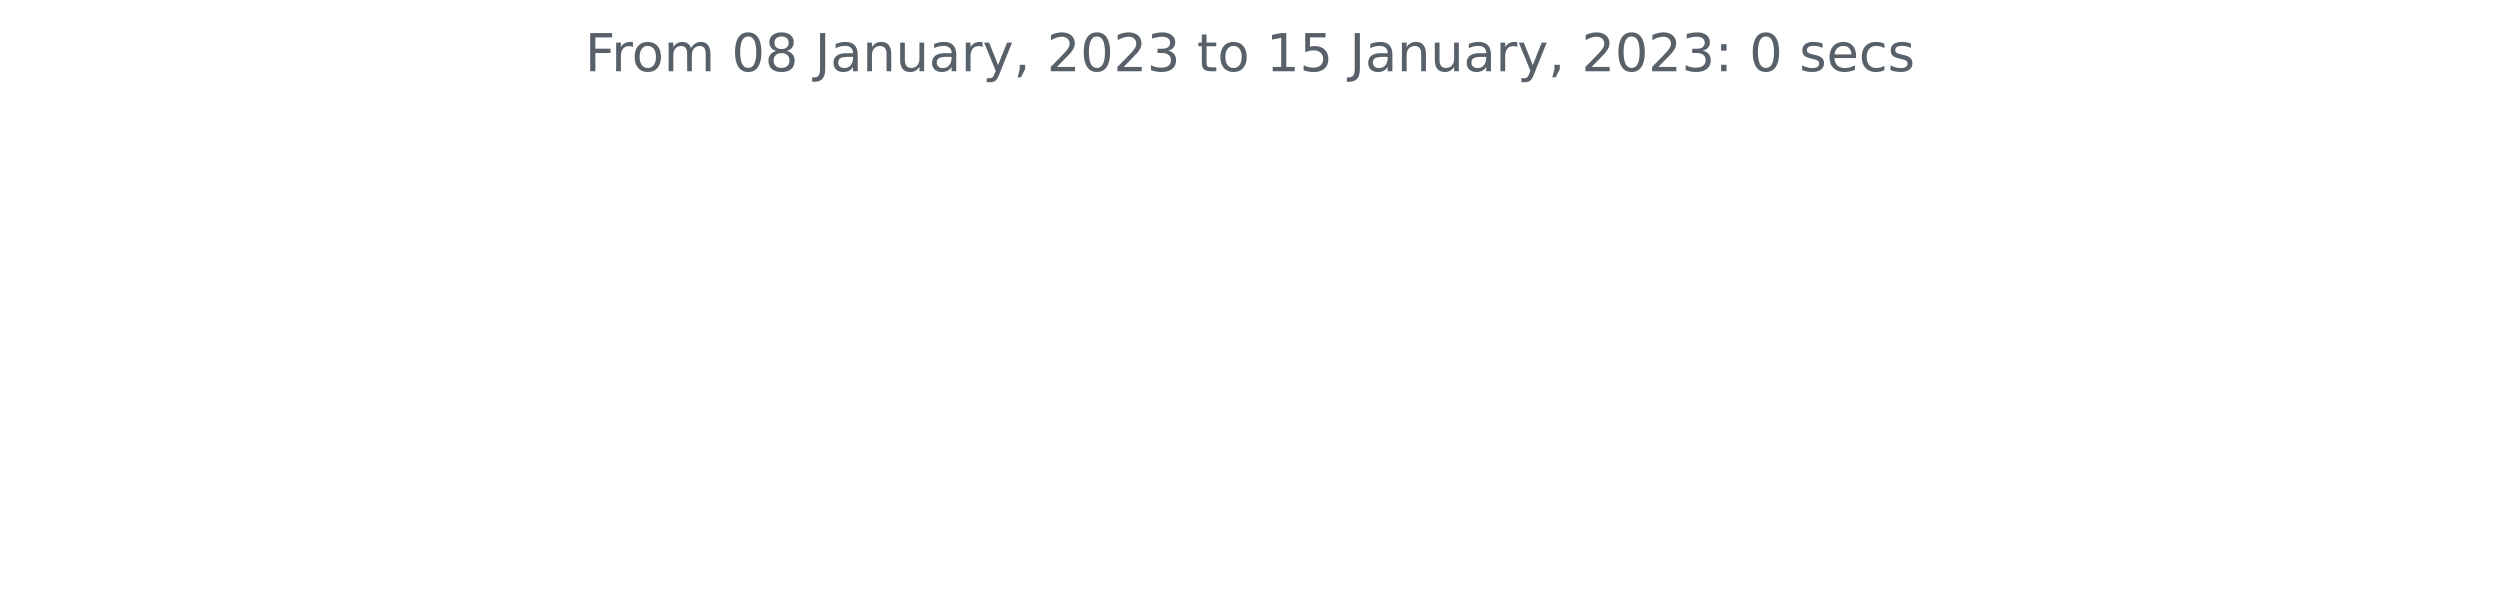
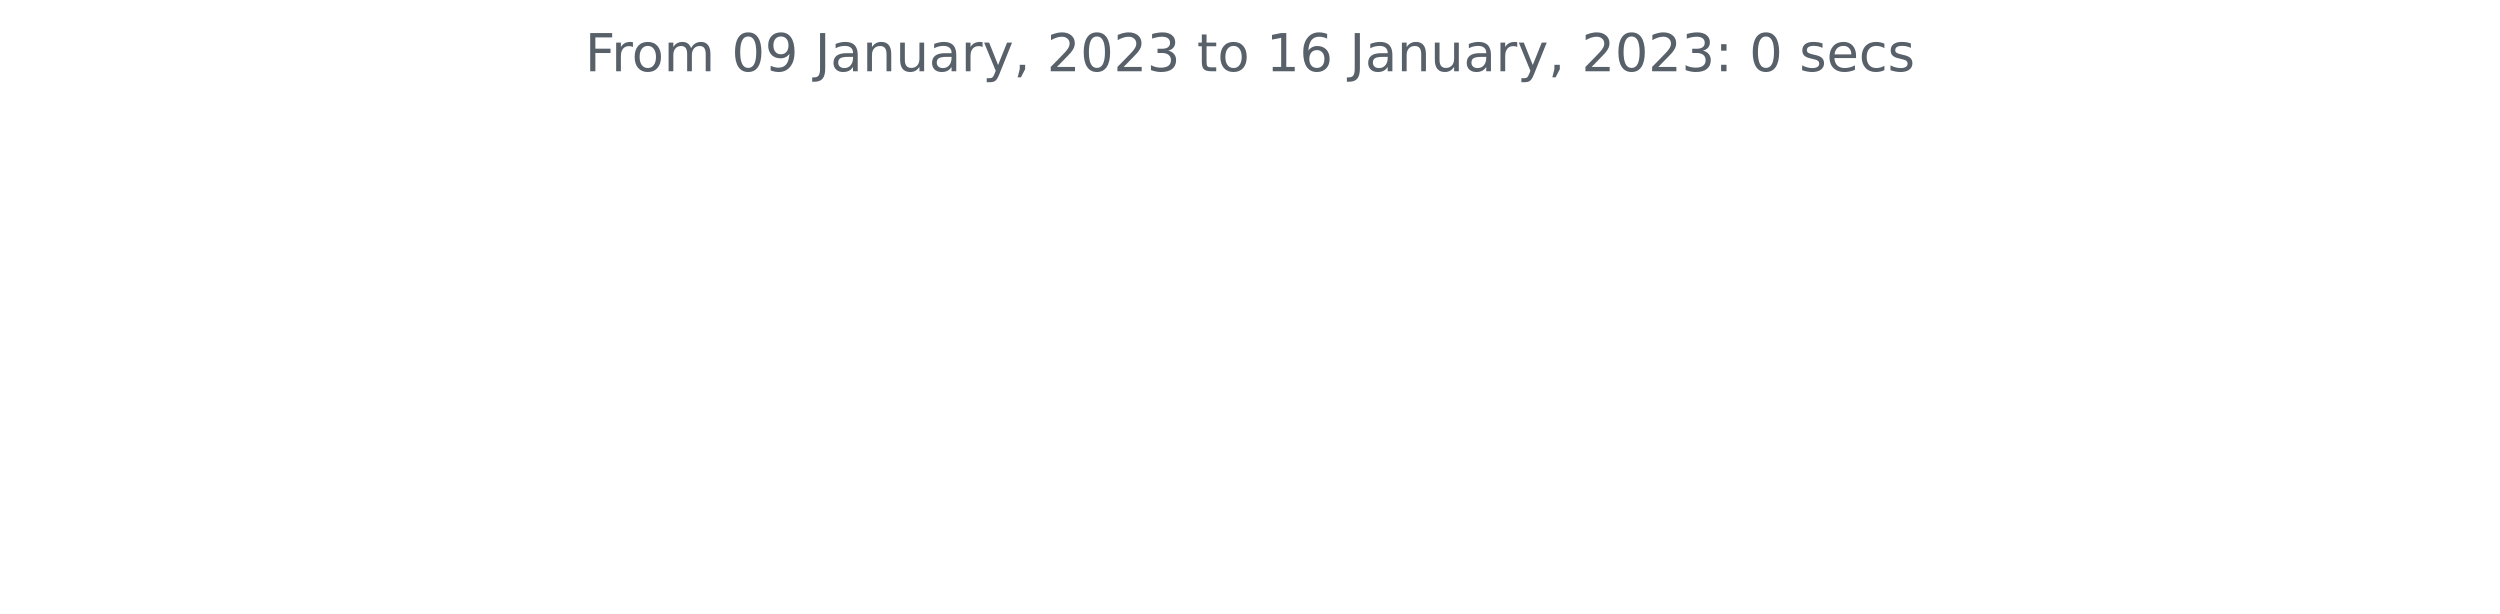
<svg xmlns="http://www.w3.org/2000/svg" xmlns:xlink="http://www.w3.org/1999/xlink" width="572.4pt" height="140.398pt" viewBox="0 0 572.4 140.398" version="1.1">
  <defs>
    <style type="text/css">*{stroke-linejoin: round; stroke-linecap: butt}</style>
  </defs>
  <g id="figure_1">
    <g id="patch_1">
      <path d="M 0 140.398  L 572.4 140.398  L 572.4 0  L 0 0  L 0 140.398  z " style="fill: none" />
    </g>
    <g id="axes_1">
      <g id="matplotlib.axis_1" />
      <g id="matplotlib.axis_2" />
      <g id="text_1">
        <g style="fill: #586069" transform="translate(133.9538 16.31812)scale(0.12 -0.12)">
          <defs>
            <path id="DejaVuSans-46" d="M 628 4666  L 3309 4666  L 3309 4134  L 1259 4134  L 1259 2759  L 3109 2759  L 3109 2228  L 1259 2228  L 1259 0  L 628 0  L 628 4666  z " transform="scale(0.015625)" />
            <path id="DejaVuSans-72" d="M 2631 2963  Q 2534 3019 2420 3045  Q 2306 3072 2169 3072  Q 1681 3072 1420 2755  Q 1159 2438 1159 1844  L 1159 0  L 581 0  L 581 3500  L 1159 3500  L 1159 2956  Q 1341 3275 1631 3429  Q 1922 3584 2338 3584  Q 2397 3584 2469 3576  Q 2541 3569 2628 3553  L 2631 2963  z " transform="scale(0.015625)" />
            <path id="DejaVuSans-6f" d="M 1959 3097  Q 1497 3097 1228 2736  Q 959 2375 959 1747  Q 959 1119 1226 758  Q 1494 397 1959 397  Q 2419 397 2687 759  Q 2956 1122 2956 1747  Q 2956 2369 2687 2733  Q 2419 3097 1959 3097  z M 1959 3584  Q 2709 3584 3137 3096  Q 3566 2609 3566 1747  Q 3566 888 3137 398  Q 2709 -91 1959 -91  Q 1206 -91 779 398  Q 353 888 353 1747  Q 353 2609 779 3096  Q 1206 3584 1959 3584  z " transform="scale(0.015625)" />
            <path id="DejaVuSans-6d" d="M 3328 2828  Q 3544 3216 3844 3400  Q 4144 3584 4550 3584  Q 5097 3584 5394 3201  Q 5691 2819 5691 2113  L 5691 0  L 5113 0  L 5113 2094  Q 5113 2597 4934 2840  Q 4756 3084 4391 3084  Q 3944 3084 3684 2787  Q 3425 2491 3425 1978  L 3425 0  L 2847 0  L 2847 2094  Q 2847 2600 2669 2842  Q 2491 3084 2119 3084  Q 1678 3084 1418 2786  Q 1159 2488 1159 1978  L 1159 0  L 581 0  L 581 3500  L 1159 3500  L 1159 2956  Q 1356 3278 1631 3431  Q 1906 3584 2284 3584  Q 2666 3584 2933 3390  Q 3200 3197 3328 2828  z " transform="scale(0.015625)" />
            <path id="DejaVuSans-20" transform="scale(0.015625)" />
            <path id="DejaVuSans-30" d="M 2034 4250  Q 1547 4250 1301 3770  Q 1056 3291 1056 2328  Q 1056 1369 1301 889  Q 1547 409 2034 409  Q 2525 409 2770 889  Q 3016 1369 3016 2328  Q 3016 3291 2770 3770  Q 2525 4250 2034 4250  z M 2034 4750  Q 2819 4750 3233 4129  Q 3647 3509 3647 2328  Q 3647 1150 3233 529  Q 2819 -91 2034 -91  Q 1250 -91 836 529  Q 422 1150 422 2328  Q 422 3509 836 4129  Q 1250 4750 2034 4750  z " transform="scale(0.015625)" />
-             <path id="DejaVuSans-38" d="M 2034 2216  Q 1584 2216 1326 1975  Q 1069 1734 1069 1313  Q 1069 891 1326 650  Q 1584 409 2034 409  Q 2484 409 2743 651  Q 3003 894 3003 1313  Q 3003 1734 2745 1975  Q 2488 2216 2034 2216  z M 1403 2484  Q 997 2584 770 2862  Q 544 3141 544 3541  Q 544 4100 942 4425  Q 1341 4750 2034 4750  Q 2731 4750 3128 4425  Q 3525 4100 3525 3541  Q 3525 3141 3298 2862  Q 3072 2584 2669 2484  Q 3125 2378 3379 2068  Q 3634 1759 3634 1313  Q 3634 634 3220 271  Q 2806 -91 2034 -91  Q 1263 -91 848 271  Q 434 634 434 1313  Q 434 1759 690 2068  Q 947 2378 1403 2484  z M 1172 3481  Q 1172 3119 1398 2916  Q 1625 2713 2034 2713  Q 2441 2713 2670 2916  Q 2900 3119 2900 3481  Q 2900 3844 2670 4047  Q 2441 4250 2034 4250  Q 1625 4250 1398 4047  Q 1172 3844 1172 3481  z " transform="scale(0.015625)" />
+             <path id="DejaVuSans-39" d="M 703 97  L 703 672  Q 941 559 1184 500  Q 1428 441 1663 441  Q 2288 441 2617 861  Q 2947 1281 2994 2138  Q 2813 1869 2534 1725  Q 2256 1581 1919 1581  Q 1219 1581 811 2004  Q 403 2428 403 3163  Q 403 3881 828 4315  Q 1253 4750 1959 4750  Q 2769 4750 3195 4129  Q 3622 3509 3622 2328  Q 3622 1225 3098 567  Q 2575 -91 1691 -91  Q 1453 -91 1209 -44  Q 966 3 703 97  z M 1959 2075  Q 2384 2075 2632 2365  Q 2881 2656 2881 3163  Q 2881 3666 2632 3958  Q 2384 4250 1959 4250  Q 1534 4250 1286 3958  Q 1038 3666 1038 3163  Q 1038 2656 1286 2365  Q 1534 2075 1959 2075  z " transform="scale(0.015625)" />
            <path id="DejaVuSans-4a" d="M 628 4666  L 1259 4666  L 1259 325  Q 1259 -519 939 -900  Q 619 -1281 -91 -1281  L -331 -1281  L -331 -750  L -134 -750  Q 284 -750 456 -515  Q 628 -281 628 325  L 628 4666  z " transform="scale(0.015625)" />
            <path id="DejaVuSans-61" d="M 2194 1759  Q 1497 1759 1228 1600  Q 959 1441 959 1056  Q 959 750 1161 570  Q 1363 391 1709 391  Q 2188 391 2477 730  Q 2766 1069 2766 1631  L 2766 1759  L 2194 1759  z M 3341 1997  L 3341 0  L 2766 0  L 2766 531  Q 2569 213 2275 61  Q 1981 -91 1556 -91  Q 1019 -91 701 211  Q 384 513 384 1019  Q 384 1609 779 1909  Q 1175 2209 1959 2209  L 2766 2209  L 2766 2266  Q 2766 2663 2505 2880  Q 2244 3097 1772 3097  Q 1472 3097 1187 3025  Q 903 2953 641 2809  L 641 3341  Q 956 3463 1253 3523  Q 1550 3584 1831 3584  Q 2591 3584 2966 3190  Q 3341 2797 3341 1997  z " transform="scale(0.015625)" />
            <path id="DejaVuSans-6e" d="M 3513 2113  L 3513 0  L 2938 0  L 2938 2094  Q 2938 2591 2744 2837  Q 2550 3084 2163 3084  Q 1697 3084 1428 2787  Q 1159 2491 1159 1978  L 1159 0  L 581 0  L 581 3500  L 1159 3500  L 1159 2956  Q 1366 3272 1645 3428  Q 1925 3584 2291 3584  Q 2894 3584 3203 3211  Q 3513 2838 3513 2113  z " transform="scale(0.015625)" />
            <path id="DejaVuSans-75" d="M 544 1381  L 544 3500  L 1119 3500  L 1119 1403  Q 1119 906 1312 657  Q 1506 409 1894 409  Q 2359 409 2629 706  Q 2900 1003 2900 1516  L 2900 3500  L 3475 3500  L 3475 0  L 2900 0  L 2900 538  Q 2691 219 2414 64  Q 2138 -91 1772 -91  Q 1169 -91 856 284  Q 544 659 544 1381  z M 1991 3584  L 1991 3584  z " transform="scale(0.015625)" />
            <path id="DejaVuSans-79" d="M 2059 -325  Q 1816 -950 1584 -1140  Q 1353 -1331 966 -1331  L 506 -1331  L 506 -850  L 844 -850  Q 1081 -850 1212 -737  Q 1344 -625 1503 -206  L 1606 56  L 191 3500  L 800 3500  L 1894 763  L 2988 3500  L 3597 3500  L 2059 -325  z " transform="scale(0.015625)" />
            <path id="DejaVuSans-2c" d="M 750 794  L 1409 794  L 1409 256  L 897 -744  L 494 -744  L 750 256  L 750 794  z " transform="scale(0.015625)" />
            <path id="DejaVuSans-32" d="M 1228 531  L 3431 531  L 3431 0  L 469 0  L 469 531  Q 828 903 1448 1529  Q 2069 2156 2228 2338  Q 2531 2678 2651 2914  Q 2772 3150 2772 3378  Q 2772 3750 2511 3984  Q 2250 4219 1831 4219  Q 1534 4219 1204 4116  Q 875 4013 500 3803  L 500 4441  Q 881 4594 1212 4672  Q 1544 4750 1819 4750  Q 2544 4750 2975 4387  Q 3406 4025 3406 3419  Q 3406 3131 3298 2873  Q 3191 2616 2906 2266  Q 2828 2175 2409 1742  Q 1991 1309 1228 531  z " transform="scale(0.015625)" />
            <path id="DejaVuSans-33" d="M 2597 2516  Q 3050 2419 3304 2112  Q 3559 1806 3559 1356  Q 3559 666 3084 287  Q 2609 -91 1734 -91  Q 1441 -91 1130 -33  Q 819 25 488 141  L 488 750  Q 750 597 1062 519  Q 1375 441 1716 441  Q 2309 441 2620 675  Q 2931 909 2931 1356  Q 2931 1769 2642 2001  Q 2353 2234 1838 2234  L 1294 2234  L 1294 2753  L 1863 2753  Q 2328 2753 2575 2939  Q 2822 3125 2822 3475  Q 2822 3834 2567 4026  Q 2313 4219 1838 4219  Q 1578 4219 1281 4162  Q 984 4106 628 3988  L 628 4550  Q 988 4650 1302 4700  Q 1616 4750 1894 4750  Q 2613 4750 3031 4423  Q 3450 4097 3450 3541  Q 3450 3153 3228 2886  Q 3006 2619 2597 2516  z " transform="scale(0.015625)" />
            <path id="DejaVuSans-74" d="M 1172 4494  L 1172 3500  L 2356 3500  L 2356 3053  L 1172 3053  L 1172 1153  Q 1172 725 1289 603  Q 1406 481 1766 481  L 2356 481  L 2356 0  L 1766 0  Q 1100 0 847 248  Q 594 497 594 1153  L 594 3053  L 172 3053  L 172 3500  L 594 3500  L 594 4494  L 1172 4494  z " transform="scale(0.015625)" />
            <path id="DejaVuSans-31" d="M 794 531  L 1825 531  L 1825 4091  L 703 3866  L 703 4441  L 1819 4666  L 2450 4666  L 2450 531  L 3481 531  L 3481 0  L 794 0  L 794 531  z " transform="scale(0.015625)" />
-             <path id="DejaVuSans-35" d="M 691 4666  L 3169 4666  L 3169 4134  L 1269 4134  L 1269 2991  Q 1406 3038 1543 3061  Q 1681 3084 1819 3084  Q 2600 3084 3056 2656  Q 3513 2228 3513 1497  Q 3513 744 3044 326  Q 2575 -91 1722 -91  Q 1428 -91 1123 -41  Q 819 9 494 109  L 494 744  Q 775 591 1075 516  Q 1375 441 1709 441  Q 2250 441 2565 725  Q 2881 1009 2881 1497  Q 2881 1984 2565 2268  Q 2250 2553 1709 2553  Q 1456 2553 1204 2497  Q 953 2441 691 2322  L 691 4666  z " transform="scale(0.015625)" />
+             <path id="DejaVuSans-36" d="M 2113 2584  Q 1688 2584 1439 2293  Q 1191 2003 1191 1497  Q 1191 994 1439 701  Q 1688 409 2113 409  Q 2538 409 2786 701  Q 3034 994 3034 1497  Q 3034 2003 2786 2293  Q 2538 2584 2113 2584  z M 3366 4563  L 3366 3988  Q 3128 4100 2886 4159  Q 2644 4219 2406 4219  Q 1781 4219 1451 3797  Q 1122 3375 1075 2522  Q 1259 2794 1537 2939  Q 1816 3084 2150 3084  Q 2853 3084 3261 2657  Q 3669 2231 3669 1497  Q 3669 778 3244 343  Q 2819 -91 2113 -91  Q 1303 -91 875 529  Q 447 1150 447 2328  Q 447 3434 972 4092  Q 1497 4750 2381 4750  Q 2619 4750 2861 4703  Q 3103 4656 3366 4563  z " transform="scale(0.015625)" />
            <path id="DejaVuSans-3a" d="M 750 794  L 1409 794  L 1409 0  L 750 0  L 750 794  z M 750 3309  L 1409 3309  L 1409 2516  L 750 2516  L 750 3309  z " transform="scale(0.015625)" />
            <path id="DejaVuSans-73" d="M 2834 3397  L 2834 2853  Q 2591 2978 2328 3040  Q 2066 3103 1784 3103  Q 1356 3103 1142 2972  Q 928 2841 928 2578  Q 928 2378 1081 2264  Q 1234 2150 1697 2047  L 1894 2003  Q 2506 1872 2764 1633  Q 3022 1394 3022 966  Q 3022 478 2636 193  Q 2250 -91 1575 -91  Q 1294 -91 989 -36  Q 684 19 347 128  L 347 722  Q 666 556 975 473  Q 1284 391 1588 391  Q 1994 391 2212 530  Q 2431 669 2431 922  Q 2431 1156 2273 1281  Q 2116 1406 1581 1522  L 1381 1569  Q 847 1681 609 1914  Q 372 2147 372 2553  Q 372 3047 722 3315  Q 1072 3584 1716 3584  Q 2034 3584 2315 3537  Q 2597 3491 2834 3397  z " transform="scale(0.015625)" />
            <path id="DejaVuSans-65" d="M 3597 1894  L 3597 1613  L 953 1613  Q 991 1019 1311 708  Q 1631 397 2203 397  Q 2534 397 2845 478  Q 3156 559 3463 722  L 3463 178  Q 3153 47 2828 -22  Q 2503 -91 2169 -91  Q 1331 -91 842 396  Q 353 884 353 1716  Q 353 2575 817 3079  Q 1281 3584 2069 3584  Q 2775 3584 3186 3129  Q 3597 2675 3597 1894  z M 3022 2063  Q 3016 2534 2758 2815  Q 2500 3097 2075 3097  Q 1594 3097 1305 2825  Q 1016 2553 972 2059  L 3022 2063  z " transform="scale(0.015625)" />
            <path id="DejaVuSans-63" d="M 3122 3366  L 3122 2828  Q 2878 2963 2633 3030  Q 2388 3097 2138 3097  Q 1578 3097 1268 2742  Q 959 2388 959 1747  Q 959 1106 1268 751  Q 1578 397 2138 397  Q 2388 397 2633 464  Q 2878 531 3122 666  L 3122 134  Q 2881 22 2623 -34  Q 2366 -91 2075 -91  Q 1284 -91 818 406  Q 353 903 353 1747  Q 353 2603 823 3093  Q 1294 3584 2113 3584  Q 2378 3584 2631 3529  Q 2884 3475 3122 3366  z " transform="scale(0.015625)" />
          </defs>
          <use xlink:href="#DejaVuSans-46" />
          <use xlink:href="#DejaVuSans-72" x="50.27" />
          <use xlink:href="#DejaVuSans-6f" x="89.133" />
          <use xlink:href="#DejaVuSans-6d" x="150.314" />
          <use xlink:href="#DejaVuSans-20" x="247.727" />
          <use xlink:href="#DejaVuSans-30" x="279.514" />
-           <use xlink:href="#DejaVuSans-38" x="343.137" />
+           <use xlink:href="#DejaVuSans-39" x="343.137" />
          <use xlink:href="#DejaVuSans-20" x="406.76" />
          <use xlink:href="#DejaVuSans-4a" x="438.547" />
          <use xlink:href="#DejaVuSans-61" x="468.039" />
          <use xlink:href="#DejaVuSans-6e" x="529.318" />
          <use xlink:href="#DejaVuSans-75" x="592.697" />
          <use xlink:href="#DejaVuSans-61" x="656.076" />
          <use xlink:href="#DejaVuSans-72" x="717.355" />
          <use xlink:href="#DejaVuSans-79" x="758.469" />
          <use xlink:href="#DejaVuSans-2c" x="817.648" />
          <use xlink:href="#DejaVuSans-20" x="849.436" />
          <use xlink:href="#DejaVuSans-32" x="881.223" />
          <use xlink:href="#DejaVuSans-30" x="944.846" />
          <use xlink:href="#DejaVuSans-32" x="1008.469" />
          <use xlink:href="#DejaVuSans-33" x="1072.092" />
          <use xlink:href="#DejaVuSans-20" x="1135.715" />
          <use xlink:href="#DejaVuSans-74" x="1167.502" />
          <use xlink:href="#DejaVuSans-6f" x="1206.711" />
          <use xlink:href="#DejaVuSans-20" x="1267.893" />
          <use xlink:href="#DejaVuSans-31" x="1299.68" />
-           <use xlink:href="#DejaVuSans-35" x="1363.303" />
+           <use xlink:href="#DejaVuSans-36" x="1363.303" />
          <use xlink:href="#DejaVuSans-20" x="1426.926" />
          <use xlink:href="#DejaVuSans-4a" x="1458.713" />
          <use xlink:href="#DejaVuSans-61" x="1488.205" />
          <use xlink:href="#DejaVuSans-6e" x="1549.484" />
          <use xlink:href="#DejaVuSans-75" x="1612.863" />
          <use xlink:href="#DejaVuSans-61" x="1676.242" />
          <use xlink:href="#DejaVuSans-72" x="1737.521" />
          <use xlink:href="#DejaVuSans-79" x="1778.635" />
          <use xlink:href="#DejaVuSans-2c" x="1837.814" />
          <use xlink:href="#DejaVuSans-20" x="1869.602" />
          <use xlink:href="#DejaVuSans-32" x="1901.389" />
          <use xlink:href="#DejaVuSans-30" x="1965.012" />
          <use xlink:href="#DejaVuSans-32" x="2028.635" />
          <use xlink:href="#DejaVuSans-33" x="2092.258" />
          <use xlink:href="#DejaVuSans-3a" x="2155.881" />
          <use xlink:href="#DejaVuSans-20" x="2189.572" />
          <use xlink:href="#DejaVuSans-30" x="2221.359" />
          <use xlink:href="#DejaVuSans-20" x="2284.982" />
          <use xlink:href="#DejaVuSans-73" x="2316.77" />
          <use xlink:href="#DejaVuSans-65" x="2368.869" />
          <use xlink:href="#DejaVuSans-63" x="2430.393" />
          <use xlink:href="#DejaVuSans-73" x="2485.373" />
        </g>
      </g>
    </g>
  </g>
</svg>
